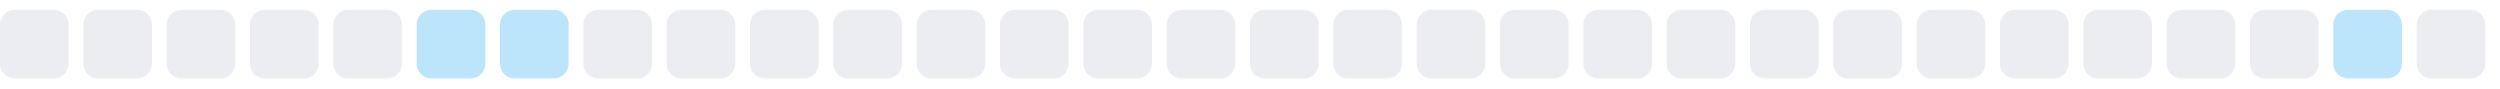
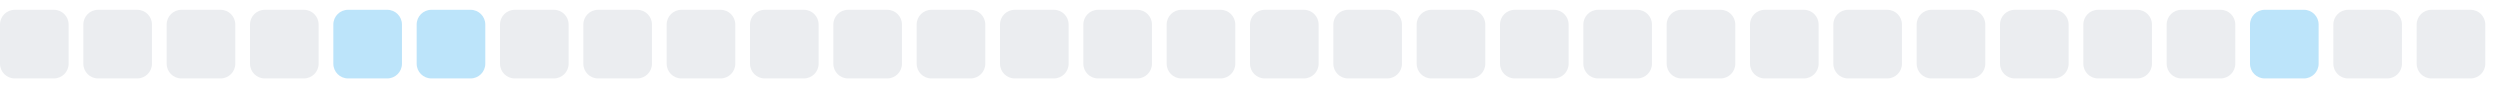
<svg xmlns="http://www.w3.org/2000/svg" width="255" height="9">
  <style>
        .level0 { fill: #ebedf0; }
        .level1 { fill: #bce4fa; }
        .level2 { fill: #75c7f7; }
        .level3 { fill: #30a9f2; }
        .level4 { fill: #008ee6; }
        @media (prefers-color-scheme: dark) {
          .level0 { fill: #161b22; }
          .level1 { fill: #0b3b5c; }
          .level2 { fill: #0a6299; }
          .level3 { fill: #008ee6; }
          .level4 { fill: #5bc4ff; }
        }
      </style>
  <rect x="0.0" y="1" width="7" height="7" rx="1.5" ry="1.5" class="level0" />
  <rect x="8.5" y="1" width="7" height="7" rx="1.5" ry="1.5" class="level0" />
  <rect x="17.0" y="1" width="7" height="7" rx="1.5" ry="1.5" class="level0" />
  <rect x="25.5" y="1" width="7" height="7" rx="1.5" ry="1.5" class="level0" />
-   <rect x="34.0" y="1" width="7" height="7" rx="1.5" ry="1.5" class="level0" />
+   <rect x="34.0" y="1" width="7" height="7" rx="1.5" ry="1.5" class="level1" />
  <rect x="42.5" y="1" width="7" height="7" rx="1.5" ry="1.5" class="level1" />
-   <rect x="51.0" y="1" width="7" height="7" rx="1.5" ry="1.5" class="level1" />
+   <rect x="51.0" y="1" width="7" height="7" rx="1.5" ry="1.5" class="level0" />
  <rect x="59.5" y="1" width="7" height="7" rx="1.5" ry="1.5" class="level0" />
  <rect x="68.0" y="1" width="7" height="7" rx="1.5" ry="1.5" class="level0" />
  <rect x="76.5" y="1" width="7" height="7" rx="1.5" ry="1.5" class="level0" />
  <rect x="85.0" y="1" width="7" height="7" rx="1.5" ry="1.5" class="level0" />
  <rect x="93.5" y="1" width="7" height="7" rx="1.5" ry="1.5" class="level0" />
  <rect x="102.0" y="1" width="7" height="7" rx="1.5" ry="1.5" class="level0" />
  <rect x="110.5" y="1" width="7" height="7" rx="1.5" ry="1.5" class="level0" />
  <rect x="119.0" y="1" width="7" height="7" rx="1.5" ry="1.5" class="level0" />
  <rect x="127.5" y="1" width="7" height="7" rx="1.5" ry="1.5" class="level0" />
  <rect x="136.0" y="1" width="7" height="7" rx="1.5" ry="1.5" class="level0" />
  <rect x="144.5" y="1" width="7" height="7" rx="1.5" ry="1.5" class="level0" />
  <rect x="153.0" y="1" width="7" height="7" rx="1.5" ry="1.5" class="level0" />
  <rect x="161.5" y="1" width="7" height="7" rx="1.5" ry="1.5" class="level0" />
  <rect x="170.0" y="1" width="7" height="7" rx="1.5" ry="1.5" class="level0" />
  <rect x="178.5" y="1" width="7" height="7" rx="1.5" ry="1.5" class="level0" />
  <rect x="187.0" y="1" width="7" height="7" rx="1.5" ry="1.5" class="level0" />
  <rect x="195.5" y="1" width="7" height="7" rx="1.5" ry="1.5" class="level0" />
  <rect x="204.0" y="1" width="7" height="7" rx="1.5" ry="1.5" class="level0" />
  <rect x="212.5" y="1" width="7" height="7" rx="1.5" ry="1.5" class="level0" />
  <rect x="221.0" y="1" width="7" height="7" rx="1.5" ry="1.5" class="level0" />
-   <rect x="229.5" y="1" width="7" height="7" rx="1.5" ry="1.5" class="level0" />
-   <rect x="238.0" y="1" width="7" height="7" rx="1.5" ry="1.5" class="level1" />
+   <rect x="229.5" y="1" width="7" height="7" rx="1.5" ry="1.5" class="level1" />
+   <rect x="238.0" y="1" width="7" height="7" rx="1.5" ry="1.5" class="level0" />
  <rect x="246.5" y="1" width="7" height="7" rx="1.5" ry="1.5" class="level0" />
</svg>
